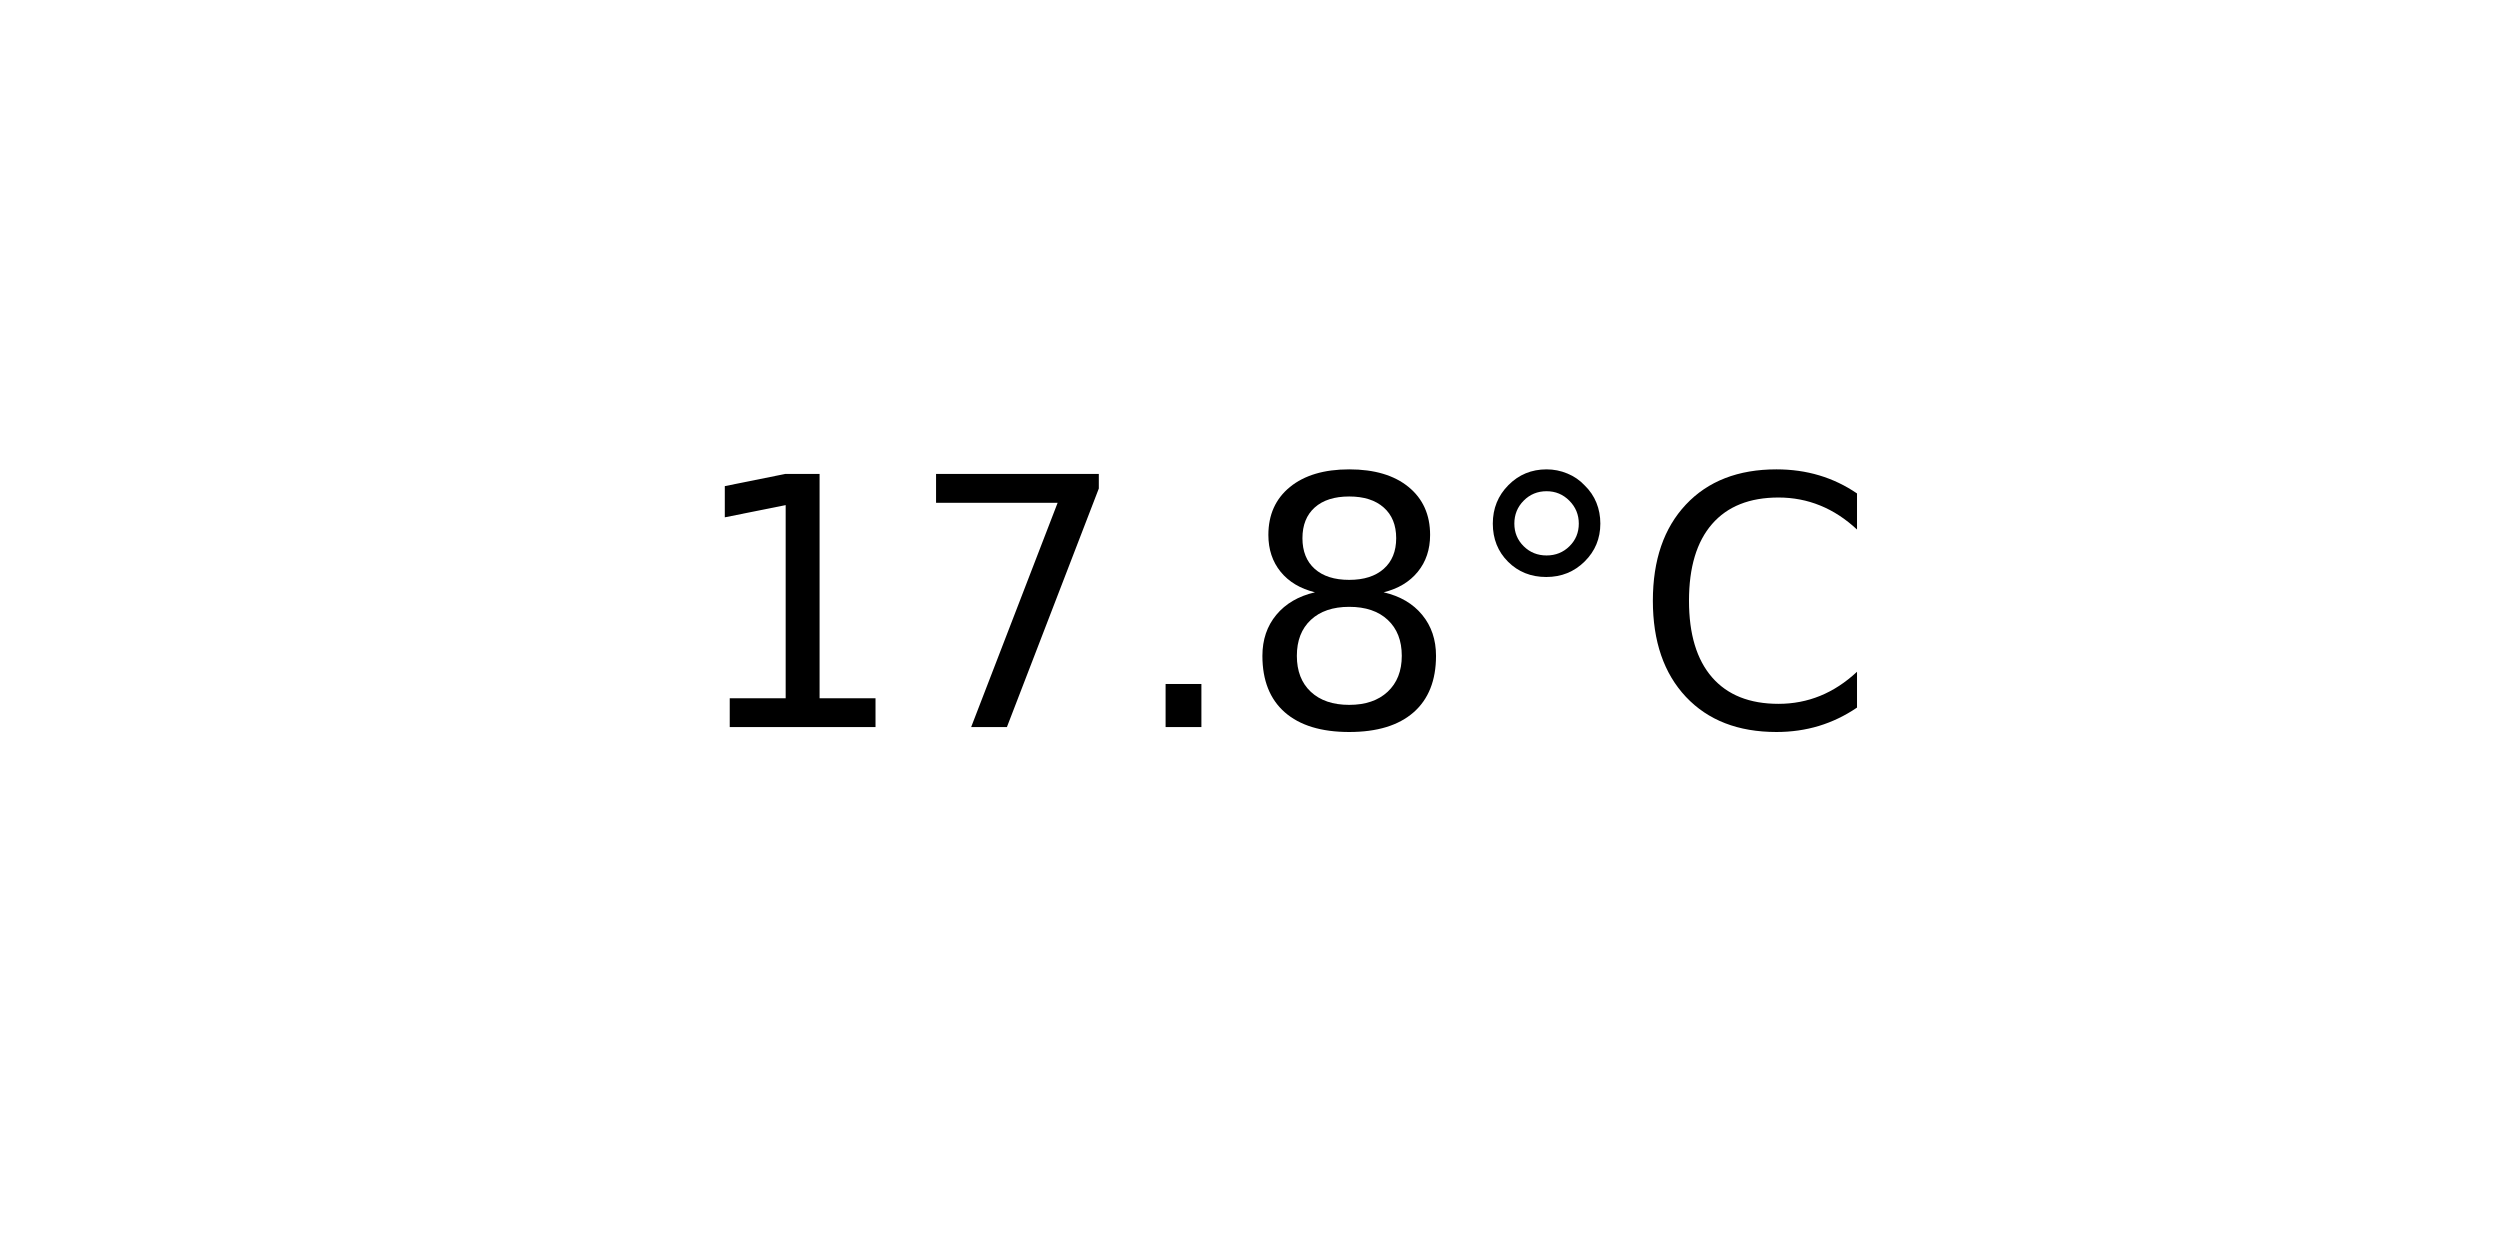
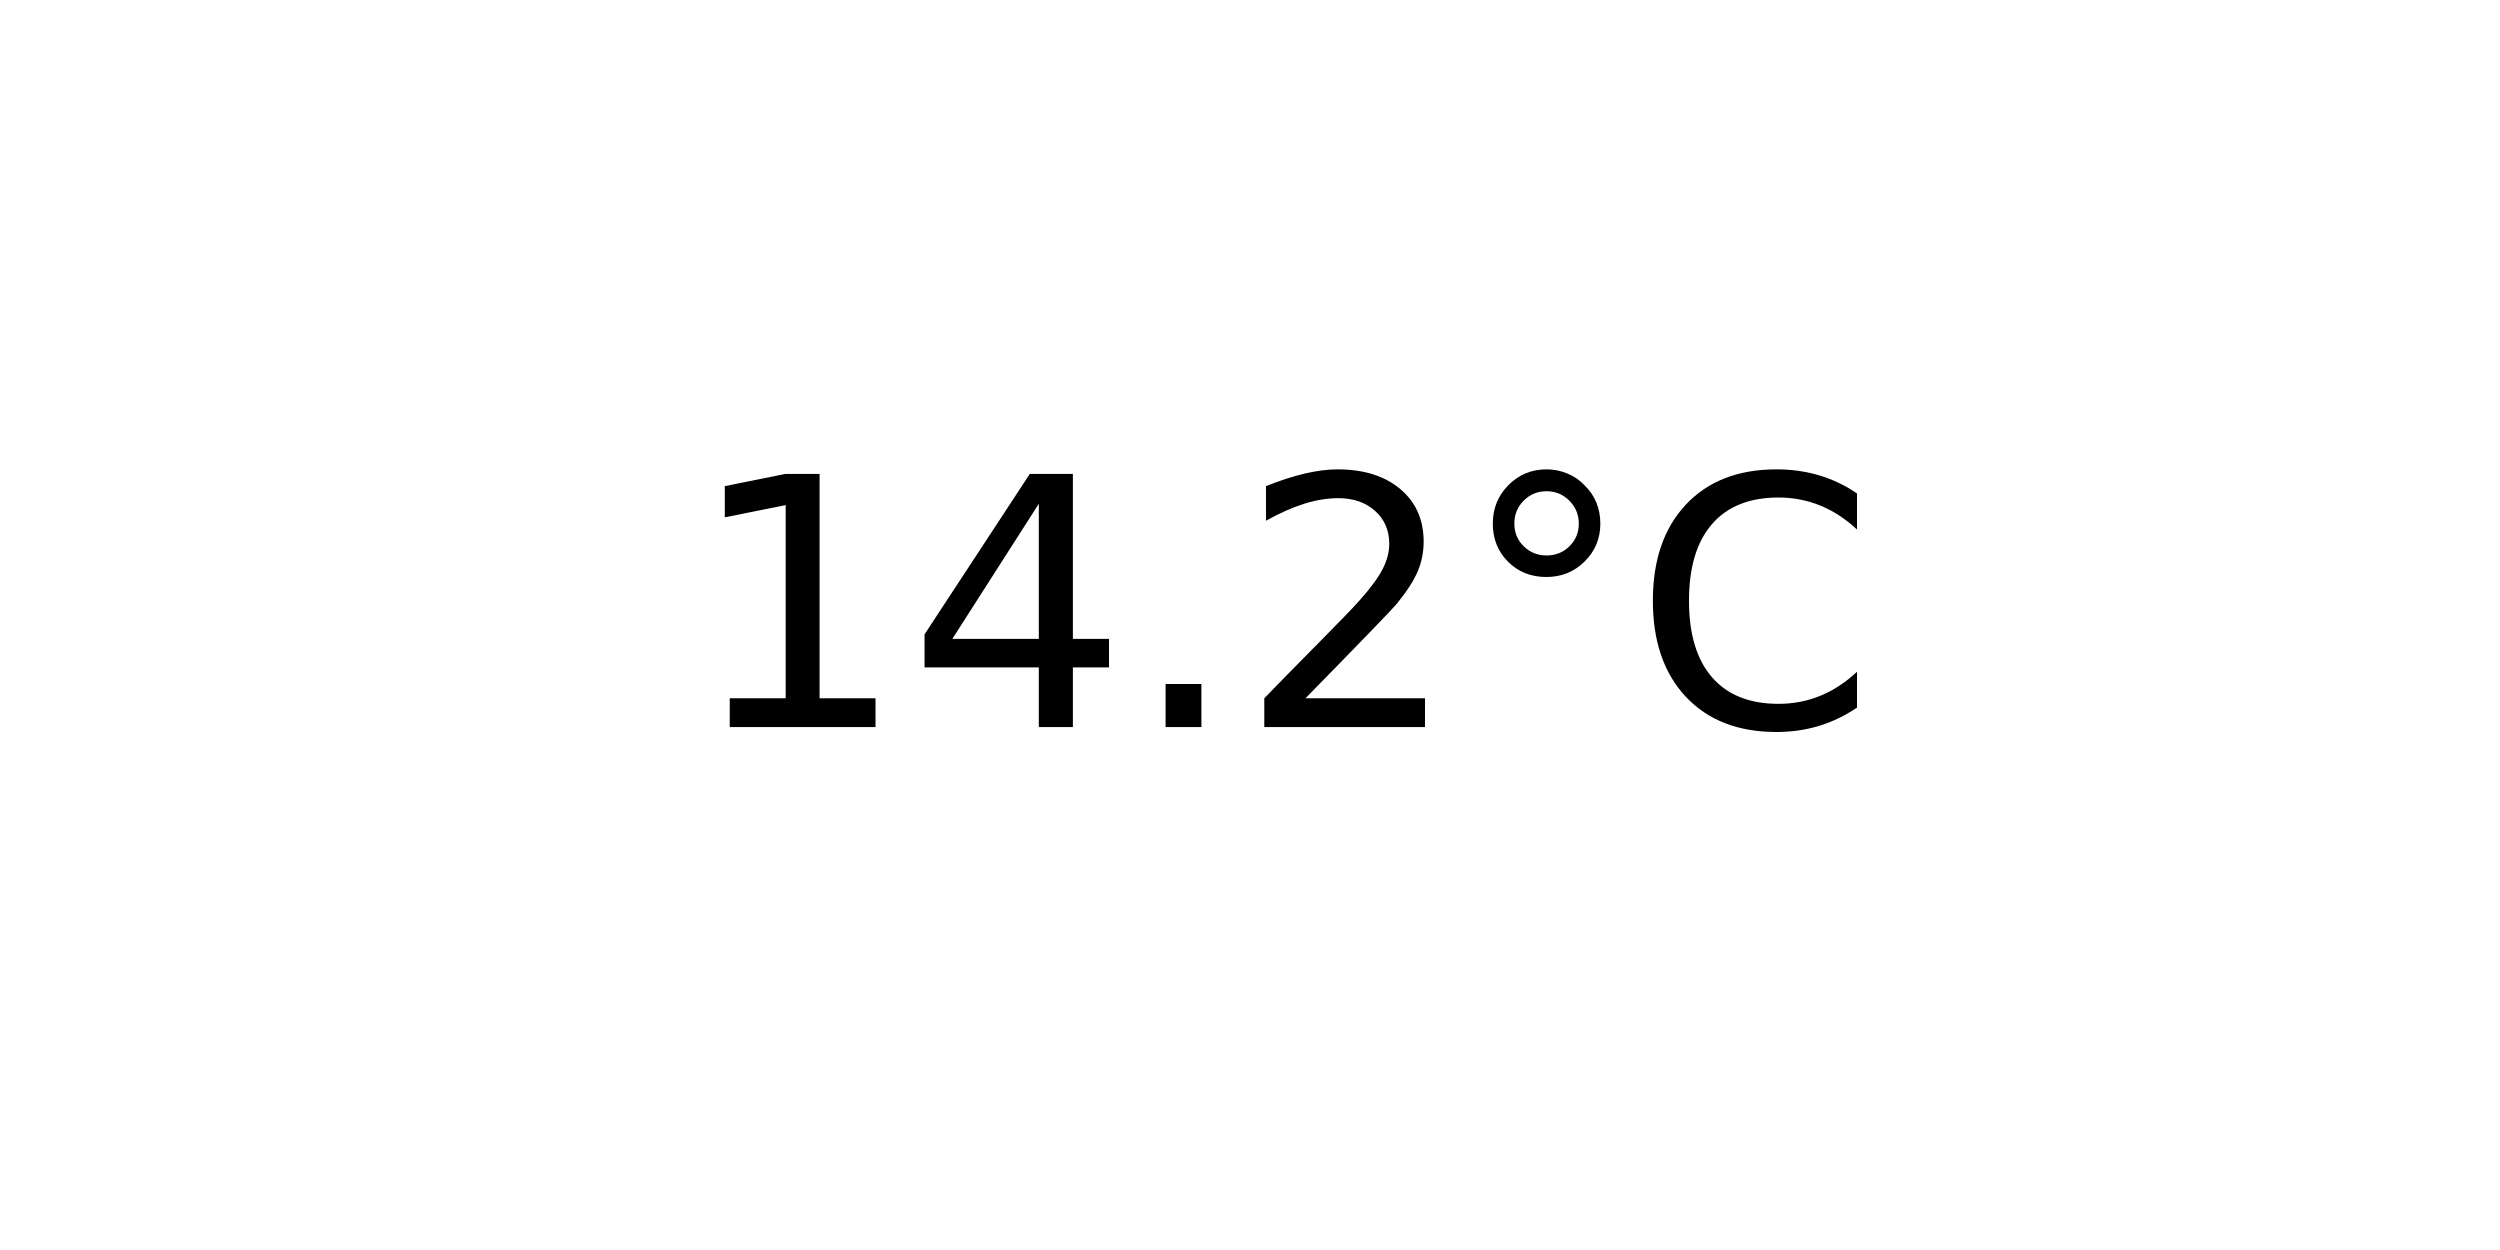
<svg xmlns="http://www.w3.org/2000/svg" xmlns:xlink="http://www.w3.org/1999/xlink" width="72pt" height="36pt" viewBox="0 0 72 36" version="1.1">
  <defs>
    <style type="text/css">*{stroke-linejoin: round; stroke-linecap: butt}</style>
  </defs>
  <g id="figure_1">
    <g id="axes_1">
      <g id="text_1">
        <g transform="translate(19.77578 20.93937) scale(0.1 -0.1)">
          <defs>
            <path id="DejaVuSans-31" d="M 794 531  L 1825 531  L 1825 4091  L 703 3866  L 703 4441  L 1819 4666  L 2450 4666  L 2450 531  L 3481 531  L 3481 0  L 794 0  L 794 531  z " transform="scale(0.015625)" />
-             <path id="DejaVuSans-37" d="M 525 4666  L 3525 4666  L 3525 4397  L 1831 0  L 1172 0  L 2766 4134  L 525 4134  L 525 4666  z " transform="scale(0.015625)" />
+             <path id="DejaVuSans-34" d="M 2419 4116  L 825 1625  L 2419 1625  L 2419 4116  z M 2253 4666  L 3047 4666  L 3047 1625  L 3713 1625  L 3713 1100  L 3047 1100  L 3047 0  L 2419 0  L 2419 1100  L 313 1100  L 313 1709  L 2253 4666  z " transform="scale(0.015625)" />
            <path id="DejaVuSans-2e" d="M 684 794  L 1344 794  L 1344 0  L 684 0  L 684 794  z " transform="scale(0.015625)" />
-             <path id="DejaVuSans-38" d="M 2034 2216  Q 1584 2216 1326 1975  Q 1069 1734 1069 1313  Q 1069 891 1326 650  Q 1584 409 2034 409  Q 2484 409 2743 651  Q 3003 894 3003 1313  Q 3003 1734 2745 1975  Q 2488 2216 2034 2216  z M 1403 2484  Q 997 2584 770 2862  Q 544 3141 544 3541  Q 544 4100 942 4425  Q 1341 4750 2034 4750  Q 2731 4750 3128 4425  Q 3525 4100 3525 3541  Q 3525 3141 3298 2862  Q 3072 2584 2669 2484  Q 3125 2378 3379 2068  Q 3634 1759 3634 1313  Q 3634 634 3220 271  Q 2806 -91 2034 -91  Q 1263 -91 848 271  Q 434 634 434 1313  Q 434 1759 690 2068  Q 947 2378 1403 2484  z M 1172 3481  Q 1172 3119 1398 2916  Q 1625 2713 2034 2713  Q 2441 2713 2670 2916  Q 2900 3119 2900 3481  Q 2900 3844 2670 4047  Q 2441 4250 2034 4250  Q 1625 4250 1398 4047  Q 1172 3844 1172 3481  z " transform="scale(0.015625)" />
+             <path id="DejaVuSans-32" d="M 1228 531  L 3431 531  L 3431 0  L 469 0  L 469 531  Q 828 903 1448 1529  Q 2069 2156 2228 2338  Q 2531 2678 2651 2914  Q 2772 3150 2772 3378  Q 2772 3750 2511 3984  Q 2250 4219 1831 4219  Q 1534 4219 1204 4116  Q 875 4013 500 3803  L 500 4441  Q 881 4594 1212 4672  Q 1544 4750 1819 4750  Q 2544 4750 2975 4387  Q 3406 4025 3406 3419  Q 3406 3131 3298 2873  Q 3191 2616 2906 2266  Q 2828 2175 2409 1742  Q 1991 1309 1228 531  z " transform="scale(0.015625)" />
            <path id="DejaVuSans-b0" d="M 1600 4347  Q 1350 4347 1178 4173  Q 1006 4000 1006 3750  Q 1006 3503 1178 3333  Q 1350 3163 1600 3163  Q 1850 3163 2022 3333  Q 2194 3503 2194 3750  Q 2194 3997 2020 4172  Q 1847 4347 1600 4347  z M 1600 4750  Q 1800 4750 1984 4673  Q 2169 4597 2303 4453  Q 2447 4313 2519 4134  Q 2591 3956 2591 3750  Q 2591 3338 2302 3052  Q 2013 2766 1594 2766  Q 1172 2766 890 3047  Q 609 3328 609 3750  Q 609 4169 896 4459  Q 1184 4750 1600 4750  z " transform="scale(0.015625)" />
            <path id="DejaVuSans-43" d="M 4122 4306  L 4122 3641  Q 3803 3938 3442 4084  Q 3081 4231 2675 4231  Q 1875 4231 1450 3742  Q 1025 3253 1025 2328  Q 1025 1406 1450 917  Q 1875 428 2675 428  Q 3081 428 3442 575  Q 3803 722 4122 1019  L 4122 359  Q 3791 134 3420 21  Q 3050 -91 2638 -91  Q 1578 -91 968 557  Q 359 1206 359 2328  Q 359 3453 968 4101  Q 1578 4750 2638 4750  Q 3056 4750 3426 4639  Q 3797 4528 4122 4306  z " transform="scale(0.015625)" />
          </defs>
          <use xlink:href="#DejaVuSans-31" />
-           <use xlink:href="#DejaVuSans-37" x="63.623" />
+           <use xlink:href="#DejaVuSans-34" x="63.623" />
          <use xlink:href="#DejaVuSans-2e" x="127.246" />
-           <use xlink:href="#DejaVuSans-38" x="159.033" />
+           <use xlink:href="#DejaVuSans-32" x="159.033" />
          <use xlink:href="#DejaVuSans-b0" x="222.656" />
          <use xlink:href="#DejaVuSans-43" x="272.656" />
        </g>
      </g>
    </g>
  </g>
</svg>
